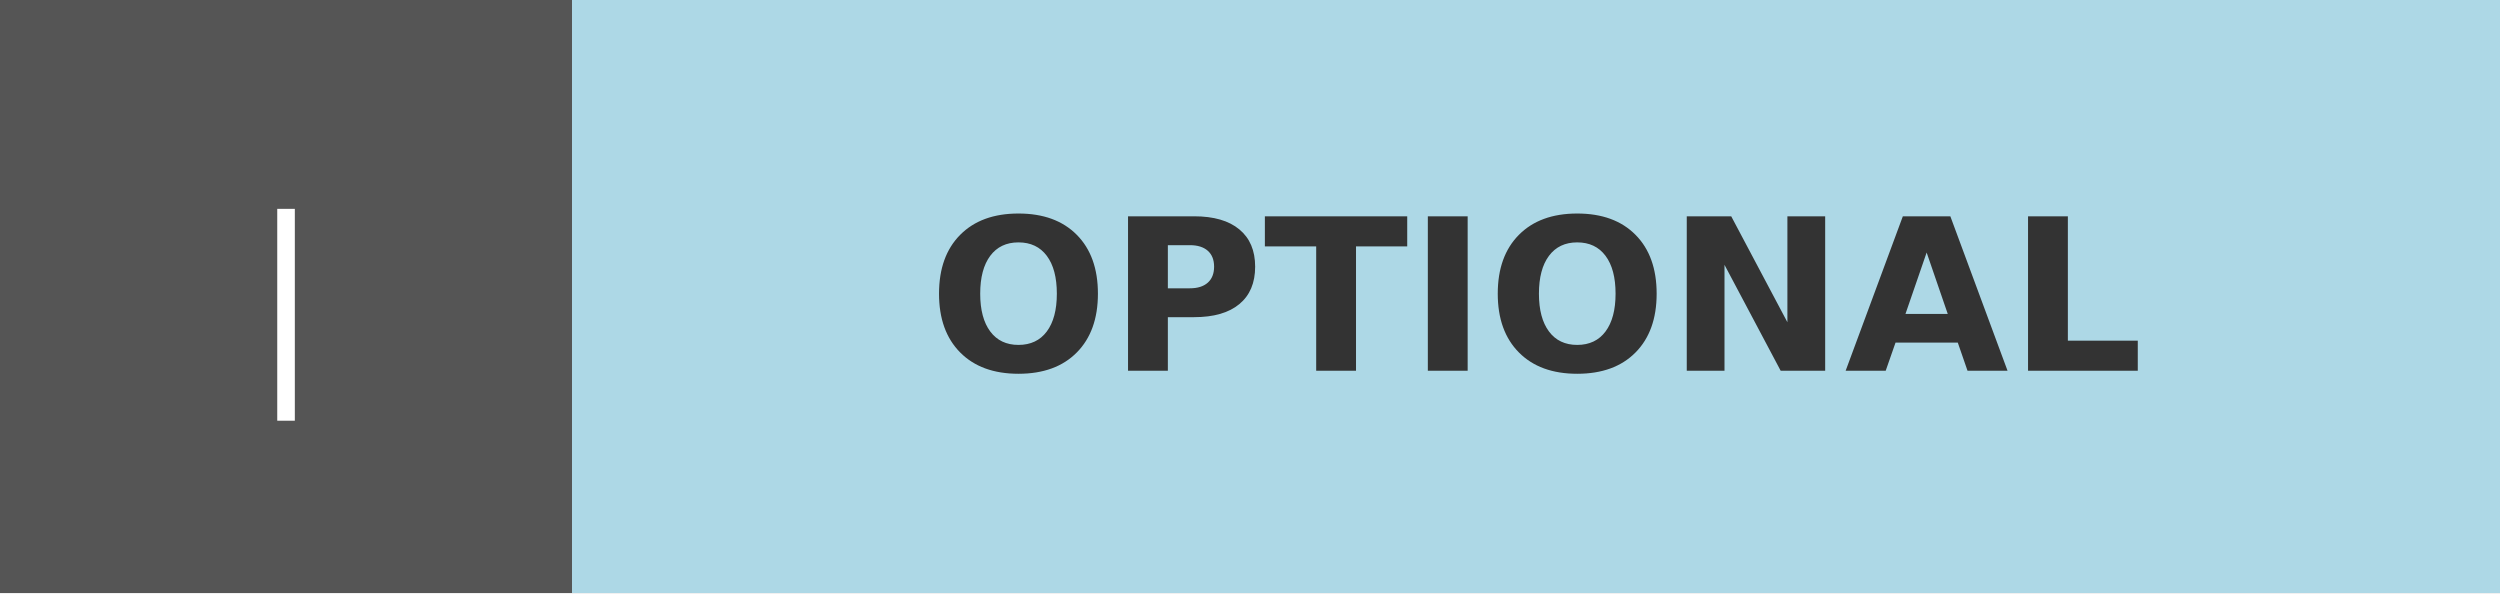
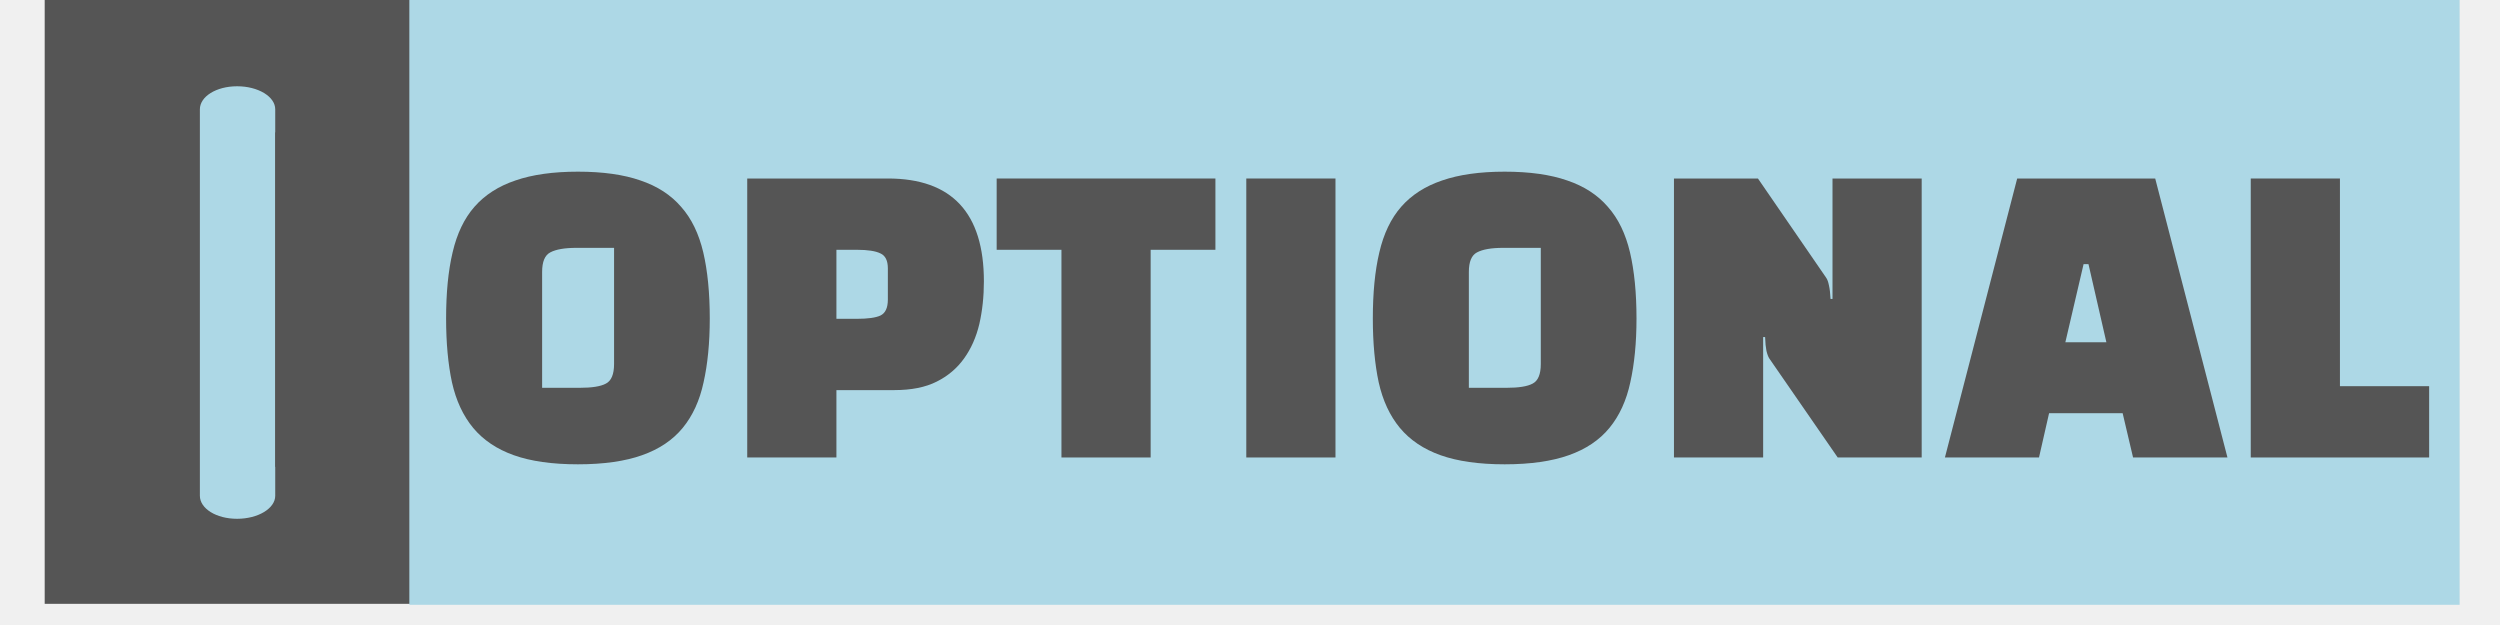
- <svg xmlns="http://www.w3.org/2000/svg" width="118" height="28" role="img" aria-label="|: OPTIONAL">
-   <g shape-rendering="crispEdges">
-     <rect width="27" height="28" fill="#555" />
-     <rect x="27" width="91" height="28" fill="lightblue" />
-   </g>
-   <g fill="#fff" text-anchor="middle" font-family="Verdana,Geneva,DejaVu Sans,sans-serif" text-rendering="geometricPrecision" font-size="100">
-     <text fill="#fff" x="135" y="175" transform="scale(.1)" textLength="30">|</text>
-     <text fill="#333" x="725" y="175" font-weight="bold" transform="scale(.1)" textLength="670">OPTIONAL</text>
+ <svg xmlns="http://www.w3.org/2000/svg" xmlns:xlink="http://www.w3.org/1999/xlink" width="120pt" height="30pt" viewBox="0 0 120 30" version="1.2">
+   <defs>
+     <g>
+       <symbol overflow="visible" id="glyph0-0">
+         <path style="stroke:none;" d="" />
+       </symbol>
+       <symbol overflow="visible" id="glyph0-1">
+         <path style="stroke:none;" d="M 0.422 -6.672 C 0.422 -7.898 0.523 -8.957 0.734 -9.844 C 0.941 -10.738 1.289 -11.469 1.781 -12.031 C 2.281 -12.602 2.938 -13.023 3.75 -13.297 C 4.562 -13.578 5.562 -13.719 6.75 -13.719 C 7.945 -13.719 8.945 -13.578 9.75 -13.297 C 10.562 -13.023 11.211 -12.602 11.703 -12.031 C 12.203 -11.469 12.555 -10.738 12.766 -9.844 C 12.973 -8.957 13.078 -7.898 13.078 -6.672 C 13.078 -5.504 12.977 -4.484 12.781 -3.609 C 12.594 -2.734 12.258 -2.004 11.781 -1.422 C 11.301 -0.836 10.648 -0.398 9.828 -0.109 C 9.016 0.18 7.988 0.328 6.75 0.328 C 5.508 0.328 4.484 0.18 3.672 -0.109 C 2.859 -0.398 2.207 -0.836 1.719 -1.422 C 1.238 -2.004 0.898 -2.734 0.703 -3.609 C 0.516 -4.484 0.422 -5.504 0.422 -6.672 Z M 5.031 -8.906 L 5.031 -3.344 L 6.828 -3.344 C 7.422 -3.344 7.844 -3.41 8.094 -3.547 C 8.352 -3.68 8.484 -3.992 8.484 -4.484 L 8.484 -10.062 L 6.672 -10.062 C 6.109 -10.062 5.691 -9.988 5.422 -9.844 C 5.16 -9.707 5.031 -9.395 5.031 -8.906 Z M 5.031 -8.906 " />
+       </symbol>
+       <symbol overflow="visible" id="glyph0-2">
+         <path style="stroke:none;" d="M 8.141 -3.234 L 5.359 -3.234 L 5.359 0 L 1.078 0 L 1.078 -13.391 L 7.828 -13.391 C 10.898 -13.391 12.438 -11.742 12.438 -8.453 C 12.438 -7.723 12.363 -7.039 12.219 -6.406 C 12.07 -5.781 11.828 -5.227 11.484 -4.75 C 11.148 -4.281 10.711 -3.91 10.172 -3.641 C 9.629 -3.367 8.953 -3.234 8.141 -3.234 Z M 6.344 -9.969 L 5.359 -9.969 L 5.359 -6.656 L 6.344 -6.656 C 6.863 -6.656 7.238 -6.707 7.469 -6.812 C 7.707 -6.926 7.828 -7.18 7.828 -7.578 L 7.828 -9.078 C 7.828 -9.453 7.707 -9.691 7.469 -9.797 C 7.238 -9.91 6.863 -9.969 6.344 -9.969 Z M 6.344 -9.969 " />
+       </symbol>
+       <symbol overflow="visible" id="glyph0-3">
+         <path style="stroke:none;" d="M 10.609 -13.391 L 0.109 -13.391 L 0.109 -9.969 L 3.219 -9.969 L 3.219 0 L 7.5 0 L 7.5 -9.969 L 10.609 -9.969 Z M 10.609 -13.391 " />
+       </symbol>
+       <symbol overflow="visible" id="glyph0-4">
+         <path style="stroke:none;" d="M 5.359 0 L 5.359 -13.391 L 1.078 -13.391 L 1.078 0 Z M 5.359 0 " />
+       </symbol>
+       <symbol overflow="visible" id="glyph0-5">
+         <path style="stroke:none;" d="M 12.969 0 L 8.938 0 L 5.656 -4.75 C 5.602 -4.832 5.555 -4.957 5.516 -5.125 C 5.484 -5.289 5.461 -5.508 5.453 -5.781 L 5.359 -5.781 L 5.359 0 L 1.078 0 L 1.078 -13.391 L 5.109 -13.391 L 8.375 -8.641 C 8.438 -8.555 8.484 -8.43 8.516 -8.266 C 8.555 -8.098 8.582 -7.879 8.594 -7.609 L 8.688 -7.609 L 8.688 -13.391 L 12.969 -13.391 Z M 12.969 0 " />
+       </symbol>
+       <symbol overflow="visible" id="glyph0-6">
+         <path style="stroke:none;" d="M 4.75 -2.125 L 8.281 -2.125 L 8.781 0 L 13.312 0 L 9.844 -13.391 L 3.219 -13.391 L -0.25 0 L 4.266 0 Z M 6.641 -9.281 L 7.5 -5.531 L 5.531 -5.531 L 6.406 -9.281 Z M 6.641 -9.281 " />
+       </symbol>
+       <symbol overflow="visible" id="glyph0-7">
+         <path style="stroke:none;" d="M 9.641 -3.422 L 5.359 -3.422 L 5.359 -13.391 L 1.078 -13.391 L 1.078 0 L 9.641 0 Z M 9.641 -3.422 " />
+       </symbol>
+     </g>
+     <clipPath id="clip1">
+       <path d="M 19 0 L 118.062 0 L 118.062 29.031 L 19 29.031 Z M 19 0 " />
+     </clipPath>
+   </defs>
+   <g id="surface1">
+     <path style=" stroke:none;fill-rule:nonzero;fill:rgb(33.33%,33.33%,33.33%);fill-opacity:1;" d="M 2.145 0 L 20.691 0 L 20.691 28.984 L 2.145 28.984 Z M 2.145 0 " />
+     <path style=" stroke:none;fill-rule:nonzero;fill:rgb(67.839%,84.709%,90.199%);fill-opacity:1;" d="M 13.211 23.797 L 13.211 22.41 L 13.203 22.41 L 13.203 6.355 L 13.211 6.355 L 13.211 5.246 C 13.211 4.637 12.391 4.141 11.383 4.141 C 10.375 4.141 9.594 4.637 9.594 5.246 L 9.594 23.797 C 9.594 24.406 10.371 24.902 11.379 24.902 C 12.387 24.902 13.211 24.406 13.211 23.797 Z M 13.211 23.797 " />
+     <path style=" stroke:none;fill-rule:nonzero;fill:rgb(67.839%,84.709%,90.199%);fill-opacity:1;" d="M 12.301 9.086 L 12.301 5.246 C 12.301 5.094 12.094 4.969 11.84 4.969 C 11.586 4.969 11.383 5.094 11.383 5.246 L 11.383 6.355 L 11.387 6.355 L 11.387 9.082 C 11.387 9.234 11.594 9.359 11.848 9.359 C 12.102 9.359 12.301 9.234 12.301 9.086 Z M 12.301 9.086 " />
+     <g clip-path="url(#clip1)" clip-rule="nonzero">
+       <path style=" stroke:none;fill-rule:nonzero;fill:rgb(67.839%,84.709%,90.199%);fill-opacity:1;" d="M 19.648 0 L 118.086 0 L 118.086 29.09 L 19.648 29.09 Z M 19.648 0 " />
+     </g>
+     <g style="fill:rgb(33.33%,33.33%,33.33%);fill-opacity:1;">
+       <use xlink:href="#glyph0-1" x="20.991" y="21.959" />
+     </g>
+     <g style="fill:rgb(33.33%,33.33%,33.33%);fill-opacity:1;">
+       <use xlink:href="#glyph0-2" x="34.789" y="21.959" />
+     </g>
+     <g style="fill:rgb(33.33%,33.33%,33.33%);fill-opacity:1;">
+       <use xlink:href="#glyph0-3" x="47.731" y="21.959" />
+     </g>
+     <g style="fill:rgb(33.33%,33.33%,33.33%);fill-opacity:1;">
+       <use xlink:href="#glyph0-4" x="58.744" y="21.959" />
+     </g>
+     <g style="fill:rgb(33.33%,33.33%,33.33%);fill-opacity:1;">
+       <use xlink:href="#glyph0-1" x="65.474" y="21.959" />
+     </g>
+     <g style="fill:rgb(33.33%,33.33%,33.33%);fill-opacity:1;">
+       <use xlink:href="#glyph0-5" x="79.272" y="21.959" />
+     </g>
+     <g style="fill:rgb(33.33%,33.33%,33.33%);fill-opacity:1;">
+       <use xlink:href="#glyph0-6" x="93.606" y="21.959" />
+     </g>
+     <g style="fill:rgb(33.33%,33.33%,33.33%);fill-opacity:1;">
+       <use xlink:href="#glyph0-7" x="106.958" y="21.959" />
+     </g>
  </g>
</svg>
